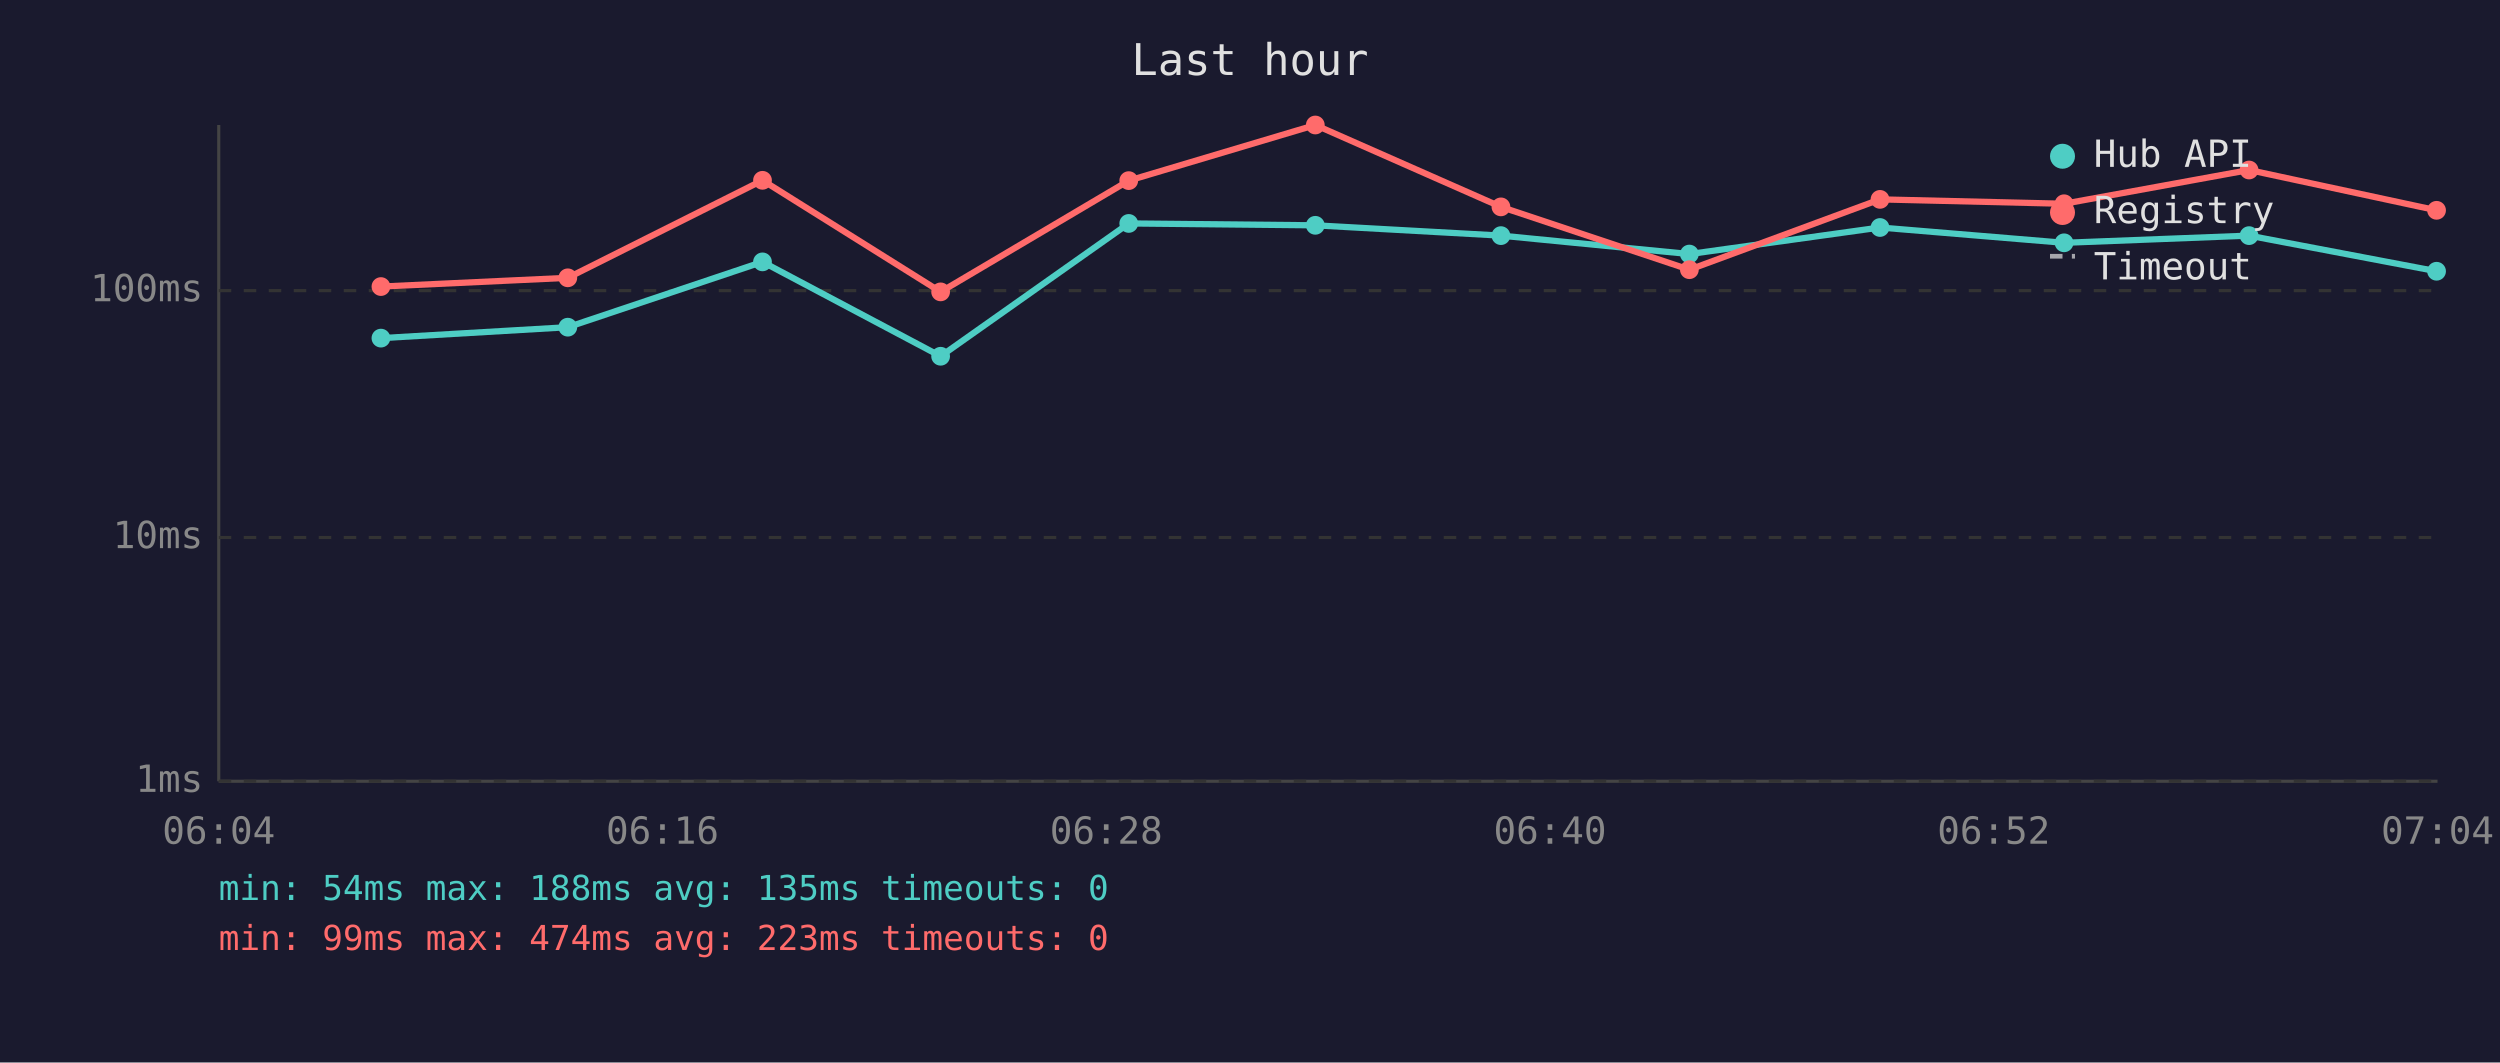
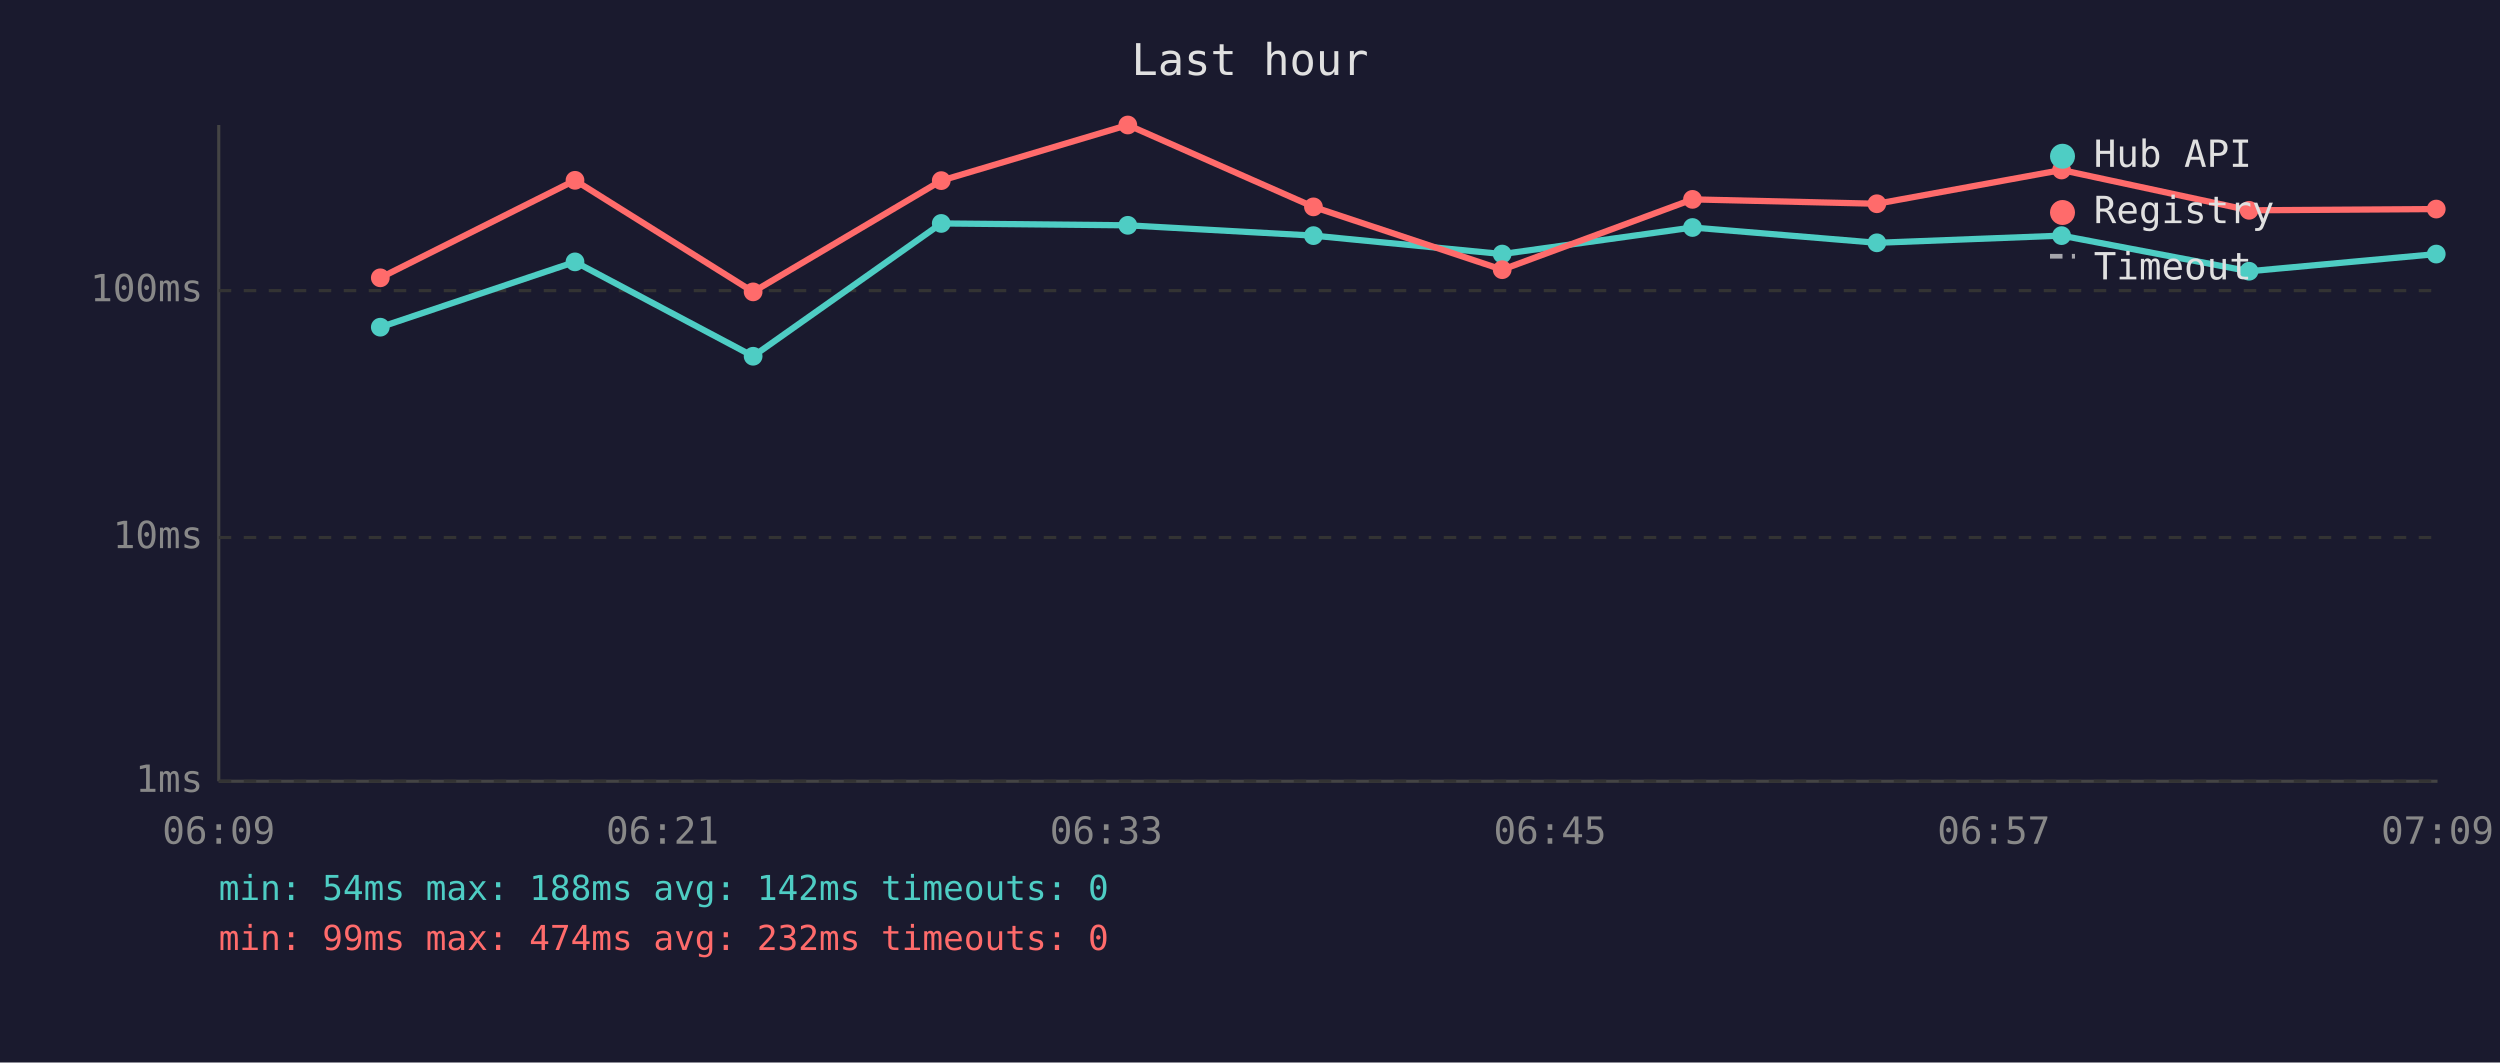
<svg xmlns="http://www.w3.org/2000/svg" viewBox="0 0 800 340" font-family="monospace" font-size="12">
  <rect width="800" height="340" fill="#1a1a2e" />
  <text x="400" y="24" fill="#e0e0e0" font-size="14" text-anchor="middle">Last hour</text>
  <line x1="70" y1="40" x2="70" y2="250" stroke="#444" stroke-width="1" />
  <line x1="70" y1="250" x2="780" y2="250" stroke="#444" stroke-width="1" />
  <line x1="70" y1="250" x2="780" y2="250" stroke="#333" stroke-width="1" stroke-dasharray="4" />
  <text x="65" y="250" fill="#888" text-anchor="end" dominant-baseline="middle">1ms</text>
  <line x1="70" y1="172" x2="780" y2="172" stroke="#333" stroke-width="1" stroke-dasharray="4" />
  <text x="65" y="172" fill="#888" text-anchor="end" dominant-baseline="middle">10ms</text>
  <line x1="70" y1="93" x2="780" y2="93" stroke="#333" stroke-width="1" stroke-dasharray="4" />
  <text x="65" y="93" fill="#888" text-anchor="end" dominant-baseline="middle">100ms</text>
-   <text x="70" y="270" fill="#888" text-anchor="middle">06:04</text>
-   <text x="212" y="270" fill="#888" text-anchor="middle">06:16</text>
-   <text x="354" y="270" fill="#888" text-anchor="middle">06:28</text>
-   <text x="496" y="270" fill="#888" text-anchor="middle">06:40</text>
-   <text x="638" y="270" fill="#888" text-anchor="middle">06:52</text>
-   <text x="780" y="270" fill="#888" text-anchor="middle">07:04</text>
-   <polyline points="121.9,108.2 181.7,104.7 244.0,83.8 301.0,114.0 361.2,71.5 420.9,72.1 480.3,75.4 540.6,81.3 601.6,72.8 660.5,77.7 719.7,75.4 779.7,86.8" fill="none" stroke="#4ecdc4" stroke-width="2" opacity="1" />
-   <circle cx="121.9" cy="108.2" r="3" fill="#4ecdc4" />
-   <circle cx="181.7" cy="104.7" r="3" fill="#4ecdc4" />
-   <circle cx="244.0" cy="83.8" r="3" fill="#4ecdc4" />
-   <circle cx="301.0" cy="114.0" r="3" fill="#4ecdc4" />
-   <circle cx="361.2" cy="71.5" r="3" fill="#4ecdc4" />
-   <circle cx="420.9" cy="72.1" r="3" fill="#4ecdc4" />
-   <circle cx="480.3" cy="75.4" r="3" fill="#4ecdc4" />
-   <circle cx="540.6" cy="81.3" r="3" fill="#4ecdc4" />
-   <circle cx="601.6" cy="72.8" r="3" fill="#4ecdc4" />
-   <circle cx="660.5" cy="77.7" r="3" fill="#4ecdc4" />
-   <circle cx="719.7" cy="75.4" r="3" fill="#4ecdc4" />
-   <circle cx="779.7" cy="86.8" r="3" fill="#4ecdc4" />
-   <polyline points="121.9,91.7 181.7,88.9 244.0,57.7 301.0,93.4 361.2,57.8 420.9,40.0 480.3,66.2 540.6,86.3 601.6,63.8 660.5,65.2 719.7,54.4 779.7,67.3" fill="none" stroke="#ff6b6b" stroke-width="2" opacity="1" />
-   <circle cx="121.9" cy="91.7" r="3" fill="#ff6b6b" />
-   <circle cx="181.7" cy="88.9" r="3" fill="#ff6b6b" />
-   <circle cx="244.0" cy="57.7" r="3" fill="#ff6b6b" />
-   <circle cx="301.0" cy="93.4" r="3" fill="#ff6b6b" />
-   <circle cx="361.2" cy="57.8" r="3" fill="#ff6b6b" />
-   <circle cx="420.9" cy="40.0" r="3" fill="#ff6b6b" />
-   <circle cx="480.3" cy="66.2" r="3" fill="#ff6b6b" />
-   <circle cx="540.6" cy="86.3" r="3" fill="#ff6b6b" />
-   <circle cx="601.6" cy="63.8" r="3" fill="#ff6b6b" />
-   <circle cx="660.5" cy="65.2" r="3" fill="#ff6b6b" />
-   <circle cx="719.7" cy="54.4" r="3" fill="#ff6b6b" />
-   <circle cx="779.7" cy="67.3" r="3" fill="#ff6b6b" />
+   <text x="70" y="270" fill="#888" text-anchor="middle">06:09</text>
+   <text x="212" y="270" fill="#888" text-anchor="middle">06:21</text>
+   <text x="354" y="270" fill="#888" text-anchor="middle">06:33</text>
+   <text x="496" y="270" fill="#888" text-anchor="middle">06:45</text>
+   <text x="638" y="270" fill="#888" text-anchor="middle">06:57</text>
+   <text x="780" y="270" fill="#888" text-anchor="middle">07:09</text>
+   <polyline points="121.7,104.7 184.0,83.8 241.0,114.0 301.2,71.5 360.9,72.1 420.3,75.4 480.7,81.3 541.6,72.8 600.6,77.7 659.7,75.4 719.7,86.8 779.6,81.3" fill="none" stroke="#4ecdc4" stroke-width="2" opacity="1" />
+   <circle cx="121.7" cy="104.7" r="3" fill="#4ecdc4" />
+   <circle cx="184.0" cy="83.8" r="3" fill="#4ecdc4" />
+   <circle cx="241.0" cy="114.0" r="3" fill="#4ecdc4" />
+   <circle cx="301.2" cy="71.5" r="3" fill="#4ecdc4" />
+   <circle cx="360.9" cy="72.1" r="3" fill="#4ecdc4" />
+   <circle cx="420.3" cy="75.4" r="3" fill="#4ecdc4" />
+   <circle cx="480.7" cy="81.3" r="3" fill="#4ecdc4" />
+   <circle cx="541.6" cy="72.8" r="3" fill="#4ecdc4" />
+   <circle cx="600.6" cy="77.7" r="3" fill="#4ecdc4" />
+   <circle cx="659.7" cy="75.4" r="3" fill="#4ecdc4" />
+   <circle cx="719.7" cy="86.8" r="3" fill="#4ecdc4" />
+   <circle cx="779.6" cy="81.3" r="3" fill="#4ecdc4" />
+   <polyline points="121.7,88.9 184.0,57.7 241.0,93.4 301.2,57.8 360.9,40.0 420.3,66.2 480.7,86.3 541.6,63.8 600.6,65.2 659.7,54.4 719.7,67.3 779.6,66.9" fill="none" stroke="#ff6b6b" stroke-width="2" opacity="1" />
+   <circle cx="121.7" cy="88.9" r="3" fill="#ff6b6b" />
+   <circle cx="184.0" cy="57.7" r="3" fill="#ff6b6b" />
+   <circle cx="241.0" cy="93.4" r="3" fill="#ff6b6b" />
+   <circle cx="301.2" cy="57.8" r="3" fill="#ff6b6b" />
+   <circle cx="360.9" cy="40.0" r="3" fill="#ff6b6b" />
+   <circle cx="420.3" cy="66.2" r="3" fill="#ff6b6b" />
+   <circle cx="480.7" cy="86.3" r="3" fill="#ff6b6b" />
+   <circle cx="541.6" cy="63.8" r="3" fill="#ff6b6b" />
+   <circle cx="600.6" cy="65.2" r="3" fill="#ff6b6b" />
+   <circle cx="659.7" cy="54.4" r="3" fill="#ff6b6b" />
+   <circle cx="719.7" cy="67.3" r="3" fill="#ff6b6b" />
+   <circle cx="779.6" cy="66.9" r="3" fill="#ff6b6b" />
  <circle cx="660" cy="50" r="4" fill="#4ecdc4" />
  <text x="670" y="50" fill="#e0e0e0" dominant-baseline="middle">Hub API</text>
  <circle cx="660" cy="68" r="4" fill="#ff6b6b" />
  <text x="670" y="68" fill="#e0e0e0" dominant-baseline="middle">Registry</text>
  <line x1="656" y1="82" x2="664" y2="82" stroke="#e0e0e0" stroke-width="1.5" stroke-dasharray="4,3" opacity="0.7" />
  <text x="670" y="86" fill="#e0e0e0" dominant-baseline="middle">Timeout</text>
-   <text x="70" y="288" fill="#4ecdc4" font-size="11">min: 54ms  max: 188ms  avg: 135ms  timeouts: 0</text>
-   <text x="70" y="304" fill="#ff6b6b" font-size="11">min: 99ms  max: 474ms  avg: 223ms  timeouts: 0</text>
+   <text x="70" y="288" fill="#4ecdc4" font-size="11">min: 54ms  max: 188ms  avg: 142ms  timeouts: 0</text>
+   <text x="70" y="304" fill="#ff6b6b" font-size="11">min: 99ms  max: 474ms  avg: 232ms  timeouts: 0</text>
</svg>
